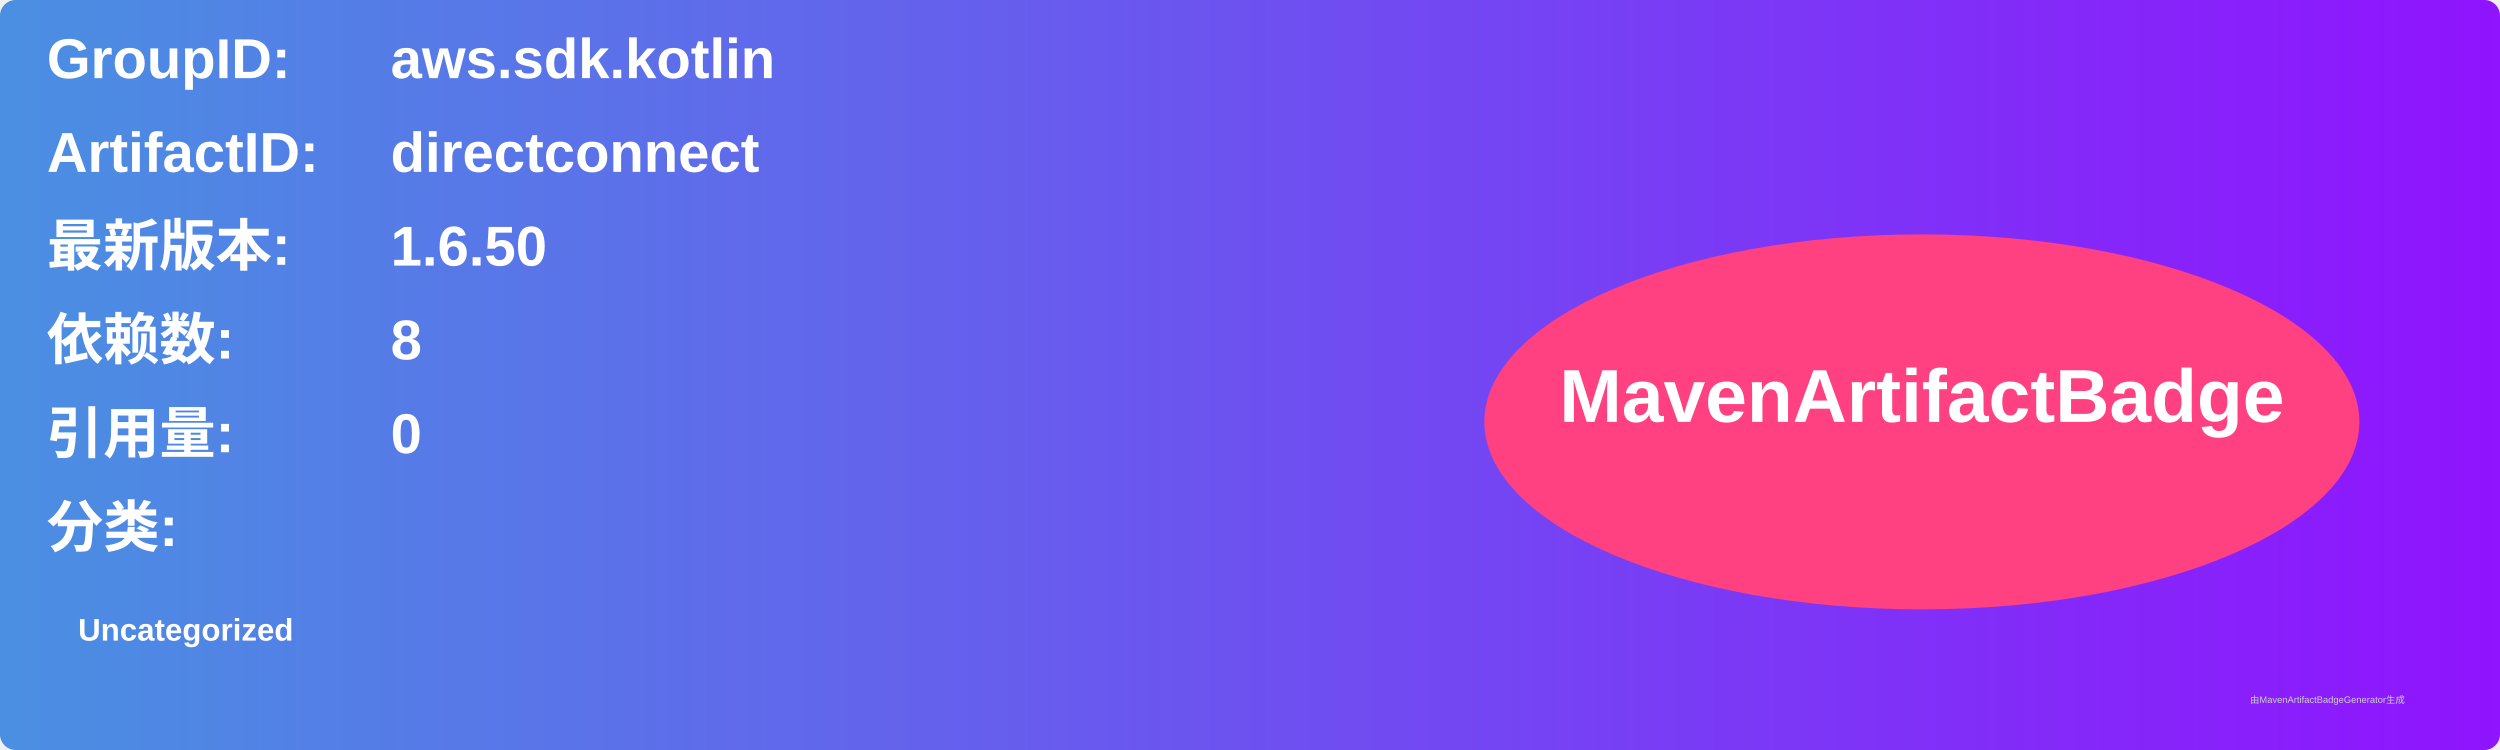
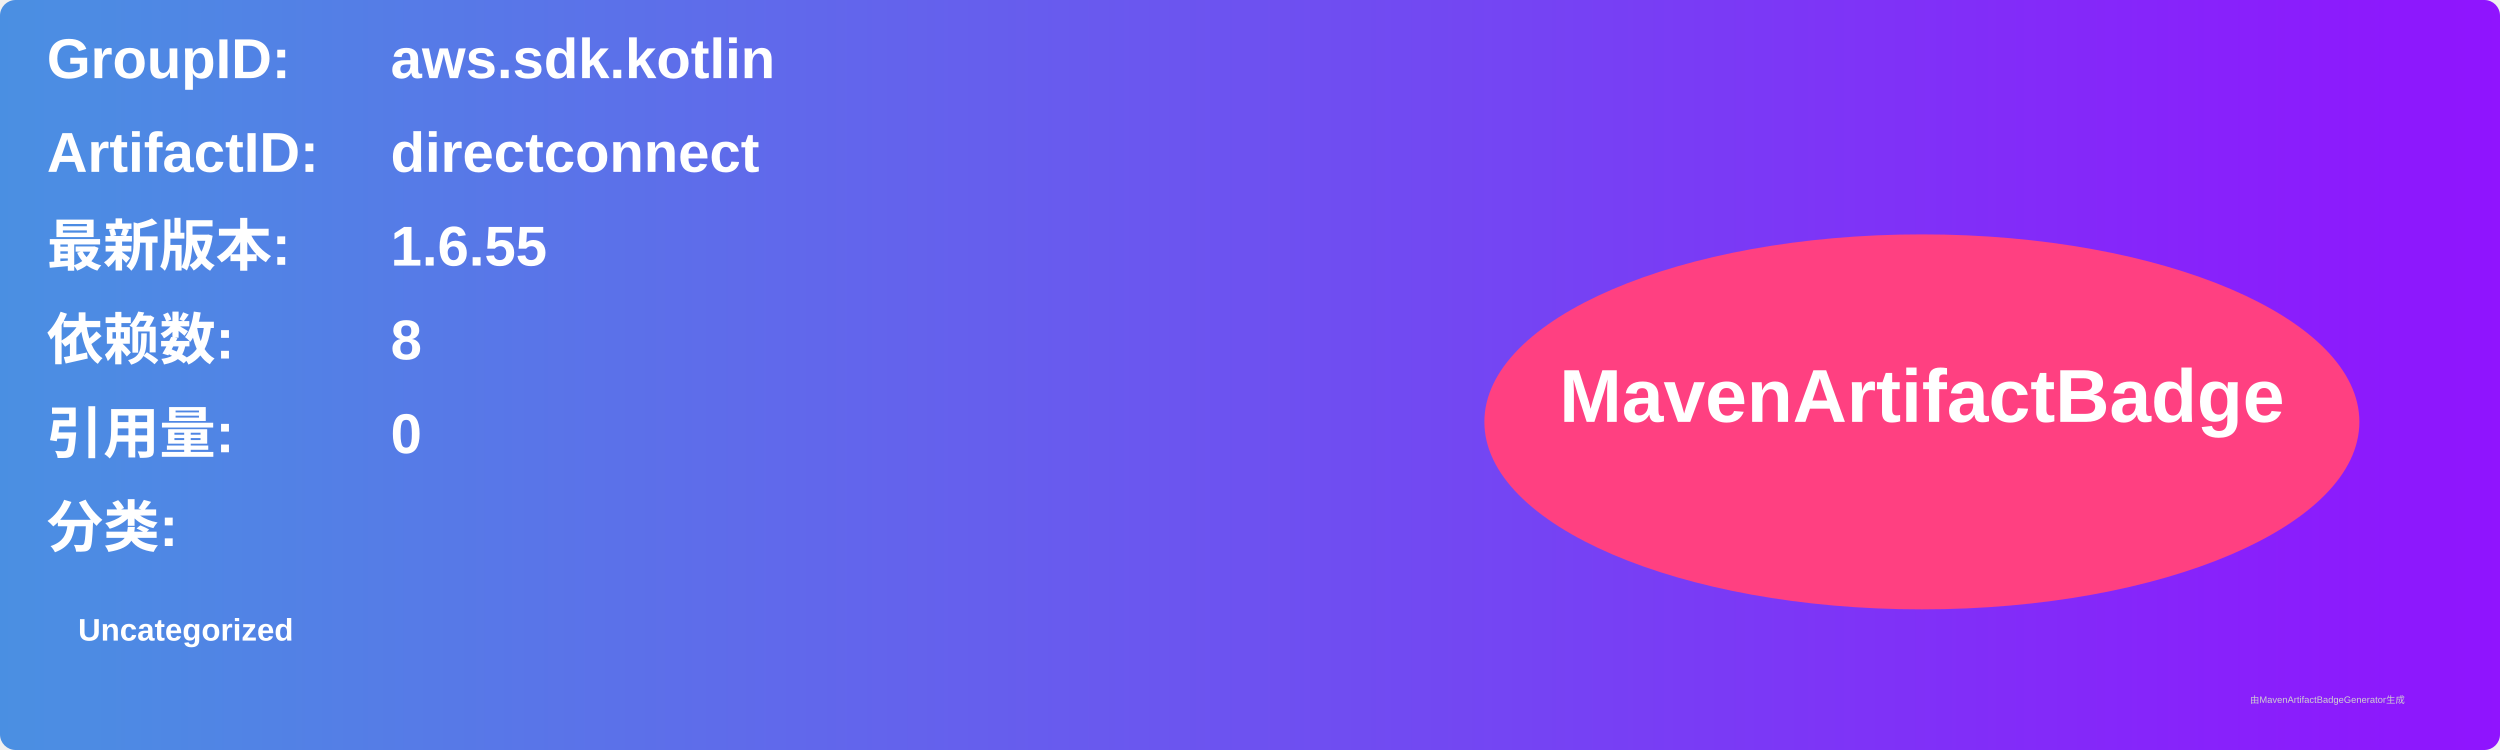
<svg xmlns="http://www.w3.org/2000/svg" width="800" height="240" viewBox="0 0 800 240">
  <linearGradient id="grad" x1="0%" y1="0%" x2="100%" y2="0%">
    <stop offset="0%" stop-color="#4a90e2" />
    <stop offset="100%" stop-color="#9013fe" />
  </linearGradient>
  <rect width="100%" height="100%" rx="5" ry="5" fill="url(#grad)" />
  <g transform="translate(15, 15)">
    <text x="0" y="10" font-family="Arial" font-size="18" fill="white" font-weight="bold" width="260">GroupID:</text>
    <text x="110" y="10" font-family="Arial" font-size="18" fill="white" font-weight="bold" width="460">aws.sdk.kotlin</text>
    <text x="0" y="40" font-family="Arial" font-size="18" fill="white" font-weight="bold" width="260">ArtifactID:</text>
    <text x="110" y="40" font-family="Arial" font-size="18" fill="white" font-weight="bold" width="460">directconnect</text>
    <text x="0" y="70" font-family="Arial" font-size="18" fill="white" font-weight="bold">最新版本:</text>
    <text x="110" y="70" font-family="Arial" font-size="18" fill="white" font-weight="bold">
-       <tspan font-weight="bold">1.6.50</tspan>
+       <tspan font-weight="bold">1.6.55</tspan>
    </text>
    <text x="0" y="100" font-family="Arial" font-size="18" fill="white" font-weight="bold">依赖数: </text>
    <text x="110" y="100" font-family="Arial" font-size="18" fill="white">
      <tspan font-weight="bold">8</tspan>
    </text>
    <text x="0" y="130" font-family="Arial" font-size="18" fill="white" font-weight="bold">引用量: </text>
    <text x="110" y="130" font-family="Arial" font-size="18" fill="white">
      <tspan font-weight="bold">0</tspan>
    </text>
    <text x="0" y="160" font-family="Arial" font-size="18" fill="white" font-weight="bold">分类:</text>
    <text x="10" y="190" font-family="Arial" font-size="10" fill="white">
      <tspan font-weight="bold">Uncategorized</tspan>
    </text>
    <ellipse cx="600" cy="120" rx="140" ry="60" fill="#ff4081" />
    <text x="600" y="120" text-anchor="middle" font-family="Arial" font-size="24" fill="white" font-weight="bold">MavenArtifactBadge</text>
  </g>
  <text x="720" y="225" font-family="Arial" font-size="3" fill="#d0d0d0">由MavenArtifactBadgeGenerator生成</text>
</svg>
